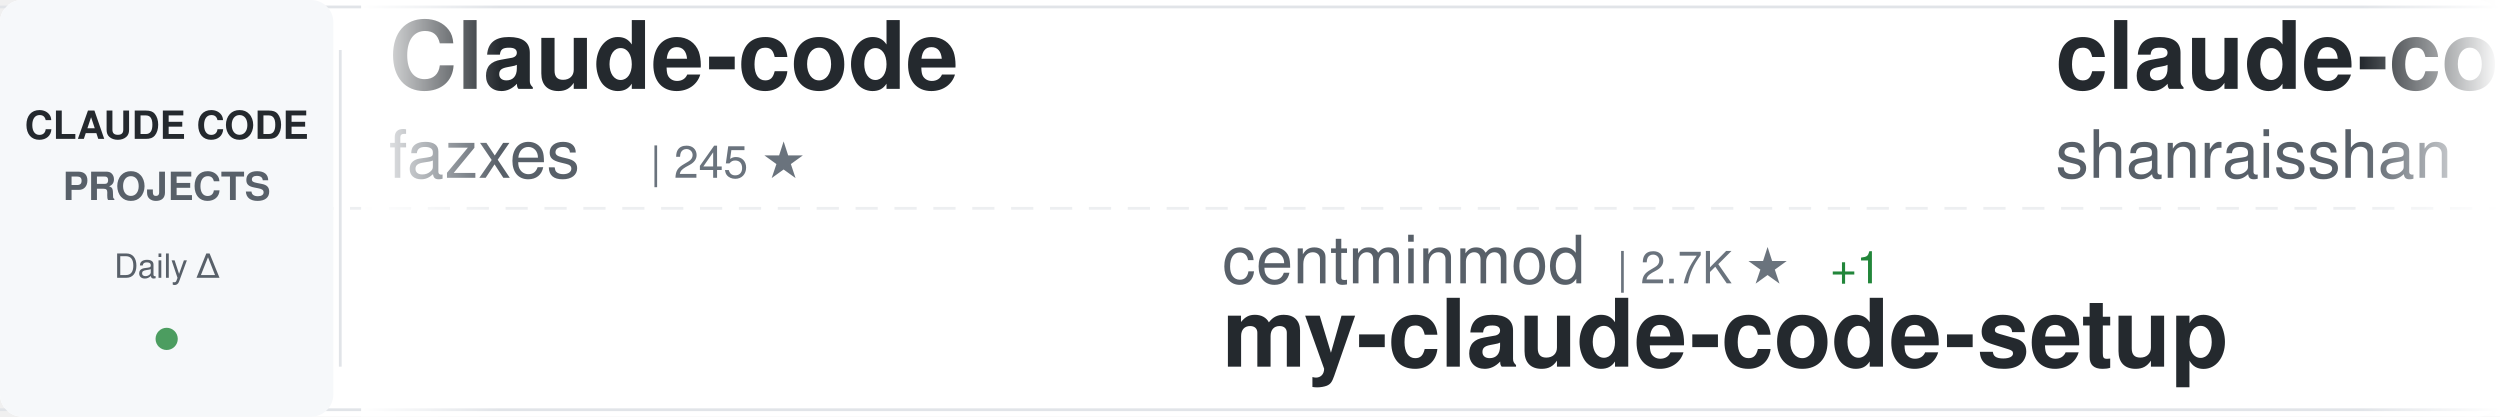
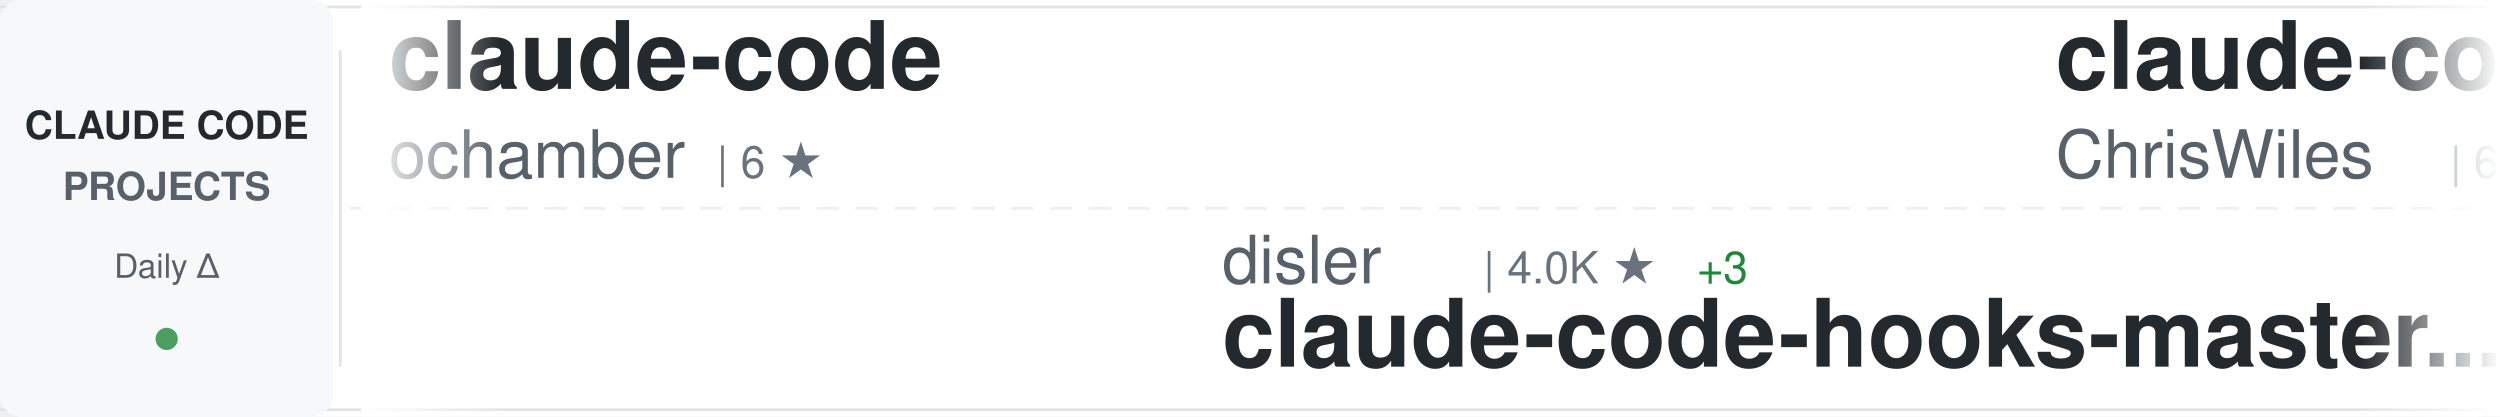
<svg xmlns="http://www.w3.org/2000/svg" width="900" height="150">
  <defs>
    <linearGradient id="awesomeLeftFade" x1="0%" y1="0%" x2="100%" y2="0%">
      <stop offset="0%" style="stop-color:#ffffff;stop-opacity:1" />
      <stop offset="100%" style="stop-color:#ffffff;stop-opacity:0" />
    </linearGradient>
    <linearGradient id="awesomeRightFade" x1="0%" y1="0%" x2="100%" y2="0%">
      <stop offset="0%" style="stop-color:#ffffff;stop-opacity:0" />
      <stop offset="100%" style="stop-color:#ffffff;stop-opacity:1" />
    </linearGradient>
  </defs>
  <rect width="900" height="150" fill="#ffffff" rx="8" />
  <rect x="0" y="2" width="900" height="1" fill="#e1e4e8" />
  <rect x="0" y="147" width="900" height="1" fill="#e1e4e8" />
  <line x1="0" y1="75" x2="900" y2="75" stroke="#e1e4e8" stroke-width="1" stroke-dasharray="8 6" opacity="0.6" />
  <rect x="0" y="0" width="120" height="150" fill="#f6f8fa" rx="8" />
  <text x="60" y="50" font-family="-apple-system, BlinkMacSystemFont, 'Segoe UI', Helvetica, Arial, sans-serif" font-size="14" font-weight="600" fill="#24292e" text-anchor="middle">CLAUDE CODE</text>
  <text x="60" y="72" font-family="-apple-system, BlinkMacSystemFont, 'Segoe UI', Helvetica, Arial, sans-serif" font-size="14" font-weight="600" fill="#586069" text-anchor="middle">PROJECTS</text>
  <text x="60" y="100" font-family="-apple-system, BlinkMacSystemFont, 'Segoe UI', Helvetica, Arial, sans-serif" font-size="12" font-weight="500" fill="#586069" text-anchor="middle">Daily Δ</text>
  <circle cx="60" cy="122" r="4" fill="#22863a" opacity="0.8" />
  <rect x="122" y="18" width="1" height="114" fill="#e1e4e8" />
  <clipPath id="awesomeTickerClip">
    <rect x="130" y="0" width="770" height="150" />
  </clipPath>
  <g clip-path="url(#awesomeTickerClip)">
    <g id="awesomeTickerItems">
      <animateTransform attributeName="transform" attributeType="XML" type="translate" from="0 0" to="-3000 0" dur="54s" repeatCount="indefinite" />
      <g transform="translate(0, 0)">
-         <text x="140" y="32" font-family="-apple-system, BlinkMacSystemFont, 'Segoe UI', Helvetica, Arial, sans-serif" font-size="34" font-weight="600" fill="#24292e">Claude-code</text>
-         <text x="140" y="64" font-family="-apple-system, BlinkMacSystemFont, 'Segoe UI', Helvetica, Arial, sans-serif" font-size="24" font-weight="400" fill="#586069">fazxes</text>
-         <text x="234" y="64" font-family="-apple-system, BlinkMacSystemFont, 'Segoe UI', Helvetica, Arial, sans-serif" font-size="16" font-weight="500" fill="#6a737d">| 245 ★</text>
+         <text x="140" y="32" font-family="-apple-system, BlinkMacSystemFont, 'Segoe UI', Helvetica, Arial, sans-serif" font-size="34" font-weight="600" fill="#24292e">claude-code</text>
+         <text x="140" y="64" font-family="-apple-system, BlinkMacSystemFont, 'Segoe UI', Helvetica, Arial, sans-serif" font-size="24" font-weight="400" fill="#586069">ochamber</text>
+         <text x="258" y="64" font-family="-apple-system, BlinkMacSystemFont, 'Segoe UI', Helvetica, Arial, sans-serif" font-size="16" font-weight="500" fill="#6a737d">| 6 ★</text>
      </g>
      <g transform="translate(300, 0)">
-         <text x="140" y="102" font-family="-apple-system, BlinkMacSystemFont, 'Segoe UI', Helvetica, Arial, sans-serif" font-size="24" font-weight="400" fill="#586069">centminmod</text>
-         <text x="282" y="102" font-family="-apple-system, BlinkMacSystemFont, 'Segoe UI', Helvetica, Arial, sans-serif" font-size="16" font-weight="500" fill="#6a737d">| 2.7K ★</text>
-         <text x="359" y="102" font-family="-apple-system, BlinkMacSystemFont, 'Segoe UI', Helvetica, Arial, sans-serif" font-size="16" font-weight="500" fill="#22863a"> +1</text>
-         <text x="140" y="132" font-family="-apple-system, BlinkMacSystemFont, 'Segoe UI', Helvetica, Arial, sans-serif" font-size="34" font-weight="600" fill="#24292e">my-claude-code-setup</text>
+         <text x="140" y="102" font-family="-apple-system, BlinkMacSystemFont, 'Segoe UI', Helvetica, Arial, sans-serif" font-size="24" font-weight="400" fill="#586069">disler</text>
+         <text x="234" y="102" font-family="-apple-system, BlinkMacSystemFont, 'Segoe UI', Helvetica, Arial, sans-serif" font-size="16" font-weight="500" fill="#6a737d">| 4.0K ★</text>
+         <text x="311" y="102" font-family="-apple-system, BlinkMacSystemFont, 'Segoe UI', Helvetica, Arial, sans-serif" font-size="16" font-weight="500" fill="#22863a"> +3</text>
+         <text x="140" y="132" font-family="-apple-system, BlinkMacSystemFont, 'Segoe UI', Helvetica, Arial, sans-serif" font-size="34" font-weight="600" fill="#24292e">claude-code-hooks-master...</text>
      </g>
      <g transform="translate(600, 0)">
-         <text x="140" y="32" font-family="-apple-system, BlinkMacSystemFont, 'Segoe UI', Helvetica, Arial, sans-serif" font-size="34" font-weight="600" fill="#24292e">claude-code-best-practic...</text>
-         <text x="140" y="64" font-family="-apple-system, BlinkMacSystemFont, 'Segoe UI', Helvetica, Arial, sans-serif" font-size="24" font-weight="400" fill="#586069">shanraisshan</text>
-         <text x="306" y="64" font-family="-apple-system, BlinkMacSystemFont, 'Segoe UI', Helvetica, Arial, sans-serif" font-size="16" font-weight="500" fill="#6a737d">| 68.0K ★</text>
-         <text x="392" y="64" font-family="-apple-system, BlinkMacSystemFont, 'Segoe UI', Helvetica, Arial, sans-serif" font-size="16" font-weight="500" fill="#22863a"> +29</text>
+         <text x="140" y="32" font-family="-apple-system, BlinkMacSystemFont, 'Segoe UI', Helvetica, Arial, sans-serif" font-size="34" font-weight="600" fill="#24292e">claude-code-showcase</text>
+         <text x="140" y="64" font-family="-apple-system, BlinkMacSystemFont, 'Segoe UI', Helvetica, Arial, sans-serif" font-size="24" font-weight="400" fill="#586069">ChrisWiles</text>
+         <text x="282" y="64" font-family="-apple-system, BlinkMacSystemFont, 'Segoe UI', Helvetica, Arial, sans-serif" font-size="16" font-weight="500" fill="#6a737d">| 6.1K ★</text>
      </g>
      <g transform="translate(900, 0)">
-         <text x="140" y="102" font-family="-apple-system, BlinkMacSystemFont, 'Segoe UI', Helvetica, Arial, sans-serif" font-size="24" font-weight="400" fill="#586069">xu-xiang</text>
-         <text x="258" y="102" font-family="-apple-system, BlinkMacSystemFont, 'Segoe UI', Helvetica, Arial, sans-serif" font-size="16" font-weight="500" fill="#6a737d">| 2.0K ★</text>
-         <text x="140" y="132" font-family="-apple-system, BlinkMacSystemFont, 'Segoe UI', Helvetica, Arial, sans-serif" font-size="34" font-weight="600" fill="#24292e">everything-claude-code-z...</text>
+         <text x="140" y="102" font-family="-apple-system, BlinkMacSystemFont, 'Segoe UI', Helvetica, Arial, sans-serif" font-size="24" font-weight="400" fill="#586069">WorldFlowAI</text>
+         <text x="294" y="102" font-family="-apple-system, BlinkMacSystemFont, 'Segoe UI', Helvetica, Arial, sans-serif" font-size="16" font-weight="500" fill="#6a737d">| 5.4K ★</text>
+         <text x="371" y="102" font-family="-apple-system, BlinkMacSystemFont, 'Segoe UI', Helvetica, Arial, sans-serif" font-size="16" font-weight="500" fill="#22863a"> +8</text>
+         <text x="140" y="132" font-family="-apple-system, BlinkMacSystemFont, 'Segoe UI', Helvetica, Arial, sans-serif" font-size="34" font-weight="600" fill="#24292e">everything-claude-code</text>
      </g>
      <g transform="translate(1200, 0)">
-         <text x="140" y="32" font-family="-apple-system, BlinkMacSystemFont, 'Segoe UI', Helvetica, Arial, sans-serif" font-size="34" font-weight="600" fill="#24292e">sc-claude-code-files</text>
-         <text x="140" y="64" font-family="-apple-system, BlinkMacSystemFont, 'Segoe UI', Helvetica, Arial, sans-serif" font-size="24" font-weight="400" fill="#586069">https-deeplearning-ai</text>
-         <text x="414" y="64" font-family="-apple-system, BlinkMacSystemFont, 'Segoe UI', Helvetica, Arial, sans-serif" font-size="16" font-weight="500" fill="#6a737d">| 559 ★</text>
-         <text x="482" y="64" font-family="-apple-system, BlinkMacSystemFont, 'Segoe UI', Helvetica, Arial, sans-serif" font-size="16" font-weight="500" fill="#22863a"> +1</text>
+         <text x="140" y="32" font-family="-apple-system, BlinkMacSystemFont, 'Segoe UI', Helvetica, Arial, sans-serif" font-size="34" font-weight="600" fill="#24292e">claude-code</text>
+         <text x="140" y="64" font-family="-apple-system, BlinkMacSystemFont, 'Segoe UI', Helvetica, Arial, sans-serif" font-size="24" font-weight="400" fill="#586069">beilingcc</text>
+         <text x="270" y="64" font-family="-apple-system, BlinkMacSystemFont, 'Segoe UI', Helvetica, Arial, sans-serif" font-size="16" font-weight="500" fill="#6a737d">| 100 ★</text>
      </g>
      <g transform="translate(1500, 0)">
-         <text x="140" y="102" font-family="-apple-system, BlinkMacSystemFont, 'Segoe UI', Helvetica, Arial, sans-serif" font-size="24" font-weight="400" fill="#586069">tanbiralam</text>
-         <text x="282" y="102" font-family="-apple-system, BlinkMacSystemFont, 'Segoe UI', Helvetica, Arial, sans-serif" font-size="16" font-weight="500" fill="#6a737d">| 2.3K ★</text>
-         <text x="140" y="132" font-family="-apple-system, BlinkMacSystemFont, 'Segoe UI', Helvetica, Arial, sans-serif" font-size="34" font-weight="600" fill="#24292e">claude-code</text>
+         <text x="140" y="102" font-family="-apple-system, BlinkMacSystemFont, 'Segoe UI', Helvetica, Arial, sans-serif" font-size="24" font-weight="400" fill="#586069">zstmfhy</text>
+         <text x="246" y="102" font-family="-apple-system, BlinkMacSystemFont, 'Segoe UI', Helvetica, Arial, sans-serif" font-size="16" font-weight="500" fill="#6a737d">| 188 ★</text>
+         <text x="140" y="132" font-family="-apple-system, BlinkMacSystemFont, 'Segoe UI', Helvetica, Arial, sans-serif" font-size="34" font-weight="600" fill="#24292e">Claude-code</text>
      </g>
      <g transform="translate(1800, 0)">
-         <text x="140" y="32" font-family="-apple-system, BlinkMacSystemFont, 'Segoe UI', Helvetica, Arial, sans-serif" font-size="34" font-weight="600" fill="#24292e">ralph-claude-code</text>
-         <text x="140" y="64" font-family="-apple-system, BlinkMacSystemFont, 'Segoe UI', Helvetica, Arial, sans-serif" font-size="24" font-weight="400" fill="#586069">frankbria</text>
-         <text x="270" y="64" font-family="-apple-system, BlinkMacSystemFont, 'Segoe UI', Helvetica, Arial, sans-serif" font-size="16" font-weight="500" fill="#6a737d">| 9.7K ★</text>
+         <text x="140" y="32" font-family="-apple-system, BlinkMacSystemFont, 'Segoe UI', Helvetica, Arial, sans-serif" font-size="34" font-weight="600" fill="#24292e">claude-code-source</text>
+         <text x="140" y="64" font-family="-apple-system, BlinkMacSystemFont, 'Segoe UI', Helvetica, Arial, sans-serif" font-size="24" font-weight="400" fill="#586069">JrCx7scC</text>
+         <text x="258" y="64" font-family="-apple-system, BlinkMacSystemFont, 'Segoe UI', Helvetica, Arial, sans-serif" font-size="16" font-weight="500" fill="#6a737d">| 375 ★</text>
      </g>
      <g transform="translate(2100, 0)">
-         <text x="140" y="102" font-family="-apple-system, BlinkMacSystemFont, 'Segoe UI', Helvetica, Arial, sans-serif" font-size="24" font-weight="400" fill="#586069">digitalsamba</text>
-         <text x="306" y="102" font-family="-apple-system, BlinkMacSystemFont, 'Segoe UI', Helvetica, Arial, sans-serif" font-size="16" font-weight="500" fill="#6a737d">| 2.3K ★</text>
-         <text x="383" y="102" font-family="-apple-system, BlinkMacSystemFont, 'Segoe UI', Helvetica, Arial, sans-serif" font-size="16" font-weight="500" fill="#22863a"> +4</text>
-         <text x="140" y="132" font-family="-apple-system, BlinkMacSystemFont, 'Segoe UI', Helvetica, Arial, sans-serif" font-size="34" font-weight="600" fill="#24292e">claude-code-video-toolki...</text>
+         <text x="140" y="102" font-family="-apple-system, BlinkMacSystemFont, 'Segoe UI', Helvetica, Arial, sans-serif" font-size="24" font-weight="400" fill="#586069">asgeirtj</text>
+         <text x="258" y="102" font-family="-apple-system, BlinkMacSystemFont, 'Segoe UI', Helvetica, Arial, sans-serif" font-size="16" font-weight="500" fill="#6a737d">| 70.2K ★</text>
+         <text x="344" y="102" font-family="-apple-system, BlinkMacSystemFont, 'Segoe UI', Helvetica, Arial, sans-serif" font-size="16" font-weight="500" fill="#22863a"> +13</text>
+         <text x="140" y="132" font-family="-apple-system, BlinkMacSystemFont, 'Segoe UI', Helvetica, Arial, sans-serif" font-size="34" font-weight="600" fill="#24292e">system_prompts_leaks</text>
      </g>
      <g transform="translate(2400, 0)">
        <text x="140" y="32" font-family="-apple-system, BlinkMacSystemFont, 'Segoe UI', Helvetica, Arial, sans-serif" font-size="34" font-weight="600" fill="#24292e">claude-code-rev</text>
        <text x="140" y="64" font-family="-apple-system, BlinkMacSystemFont, 'Segoe UI', Helvetica, Arial, sans-serif" font-size="24" font-weight="400" fill="#586069">oboard</text>
        <text x="234" y="64" font-family="-apple-system, BlinkMacSystemFont, 'Segoe UI', Helvetica, Arial, sans-serif" font-size="16" font-weight="500" fill="#6a737d">| 3.3K ★</text>
-         <text x="311" y="64" font-family="-apple-system, BlinkMacSystemFont, 'Segoe UI', Helvetica, Arial, sans-serif" font-size="16" font-weight="500" fill="#22863a"> +1</text>
      </g>
      <g transform="translate(2700, 0)">
-         <text x="140" y="102" font-family="-apple-system, BlinkMacSystemFont, 'Segoe UI', Helvetica, Arial, sans-serif" font-size="24" font-weight="400" fill="#586069">Windy3f3f3f3f</text>
-         <text x="318" y="102" font-family="-apple-system, BlinkMacSystemFont, 'Segoe UI', Helvetica, Arial, sans-serif" font-size="16" font-weight="500" fill="#6a737d">| 3.8K ★</text>
-         <text x="395" y="102" font-family="-apple-system, BlinkMacSystemFont, 'Segoe UI', Helvetica, Arial, sans-serif" font-size="16" font-weight="500" fill="#22863a"> +2</text>
-         <text x="140" y="132" font-family="-apple-system, BlinkMacSystemFont, 'Segoe UI', Helvetica, Arial, sans-serif" font-size="34" font-weight="600" fill="#24292e">how-claude-code-works</text>
+         <text x="140" y="102" font-family="-apple-system, BlinkMacSystemFont, 'Segoe UI', Helvetica, Arial, sans-serif" font-size="24" font-weight="400" fill="#586069">anthropics</text>
+         <text x="282" y="102" font-family="-apple-system, BlinkMacSystemFont, 'Segoe UI', Helvetica, Arial, sans-serif" font-size="16" font-weight="500" fill="#6a737d">| 6.5K ★</text>
+         <text x="359" y="102" font-family="-apple-system, BlinkMacSystemFont, 'Segoe UI', Helvetica, Arial, sans-serif" font-size="16" font-weight="500" fill="#22863a"> +6</text>
+         <text x="140" y="132" font-family="-apple-system, BlinkMacSystemFont, 'Segoe UI', Helvetica, Arial, sans-serif" font-size="34" font-weight="600" fill="#24292e">claude-code-security-rev...</text>
      </g>
      <g transform="translate(3000, 0)">
-         <text x="140" y="32" font-family="-apple-system, BlinkMacSystemFont, 'Segoe UI', Helvetica, Arial, sans-serif" font-size="34" font-weight="600" fill="#24292e">Claude-code</text>
-         <text x="140" y="64" font-family="-apple-system, BlinkMacSystemFont, 'Segoe UI', Helvetica, Arial, sans-serif" font-size="24" font-weight="400" fill="#586069">fazxes</text>
-         <text x="234" y="64" font-family="-apple-system, BlinkMacSystemFont, 'Segoe UI', Helvetica, Arial, sans-serif" font-size="16" font-weight="500" fill="#6a737d">| 245 ★</text>
+         <text x="140" y="32" font-family="-apple-system, BlinkMacSystemFont, 'Segoe UI', Helvetica, Arial, sans-serif" font-size="34" font-weight="600" fill="#24292e">claude-code</text>
+         <text x="140" y="64" font-family="-apple-system, BlinkMacSystemFont, 'Segoe UI', Helvetica, Arial, sans-serif" font-size="24" font-weight="400" fill="#586069">ochamber</text>
+         <text x="258" y="64" font-family="-apple-system, BlinkMacSystemFont, 'Segoe UI', Helvetica, Arial, sans-serif" font-size="16" font-weight="500" fill="#6a737d">| 6 ★</text>
      </g>
      <g transform="translate(3300, 0)">
-         <text x="140" y="102" font-family="-apple-system, BlinkMacSystemFont, 'Segoe UI', Helvetica, Arial, sans-serif" font-size="24" font-weight="400" fill="#586069">centminmod</text>
-         <text x="282" y="102" font-family="-apple-system, BlinkMacSystemFont, 'Segoe UI', Helvetica, Arial, sans-serif" font-size="16" font-weight="500" fill="#6a737d">| 2.7K ★</text>
-         <text x="359" y="102" font-family="-apple-system, BlinkMacSystemFont, 'Segoe UI', Helvetica, Arial, sans-serif" font-size="16" font-weight="500" fill="#22863a"> +1</text>
-         <text x="140" y="132" font-family="-apple-system, BlinkMacSystemFont, 'Segoe UI', Helvetica, Arial, sans-serif" font-size="34" font-weight="600" fill="#24292e">my-claude-code-setup</text>
+         <text x="140" y="102" font-family="-apple-system, BlinkMacSystemFont, 'Segoe UI', Helvetica, Arial, sans-serif" font-size="24" font-weight="400" fill="#586069">disler</text>
+         <text x="234" y="102" font-family="-apple-system, BlinkMacSystemFont, 'Segoe UI', Helvetica, Arial, sans-serif" font-size="16" font-weight="500" fill="#6a737d">| 4.0K ★</text>
+         <text x="311" y="102" font-family="-apple-system, BlinkMacSystemFont, 'Segoe UI', Helvetica, Arial, sans-serif" font-size="16" font-weight="500" fill="#22863a"> +3</text>
+         <text x="140" y="132" font-family="-apple-system, BlinkMacSystemFont, 'Segoe UI', Helvetica, Arial, sans-serif" font-size="34" font-weight="600" fill="#24292e">claude-code-hooks-master...</text>
      </g>
      <g transform="translate(3600, 0)">
-         <text x="140" y="32" font-family="-apple-system, BlinkMacSystemFont, 'Segoe UI', Helvetica, Arial, sans-serif" font-size="34" font-weight="600" fill="#24292e">claude-code-best-practic...</text>
-         <text x="140" y="64" font-family="-apple-system, BlinkMacSystemFont, 'Segoe UI', Helvetica, Arial, sans-serif" font-size="24" font-weight="400" fill="#586069">shanraisshan</text>
-         <text x="306" y="64" font-family="-apple-system, BlinkMacSystemFont, 'Segoe UI', Helvetica, Arial, sans-serif" font-size="16" font-weight="500" fill="#6a737d">| 68.0K ★</text>
-         <text x="392" y="64" font-family="-apple-system, BlinkMacSystemFont, 'Segoe UI', Helvetica, Arial, sans-serif" font-size="16" font-weight="500" fill="#22863a"> +29</text>
+         <text x="140" y="32" font-family="-apple-system, BlinkMacSystemFont, 'Segoe UI', Helvetica, Arial, sans-serif" font-size="34" font-weight="600" fill="#24292e">claude-code-showcase</text>
+         <text x="140" y="64" font-family="-apple-system, BlinkMacSystemFont, 'Segoe UI', Helvetica, Arial, sans-serif" font-size="24" font-weight="400" fill="#586069">ChrisWiles</text>
+         <text x="282" y="64" font-family="-apple-system, BlinkMacSystemFont, 'Segoe UI', Helvetica, Arial, sans-serif" font-size="16" font-weight="500" fill="#6a737d">| 6.1K ★</text>
      </g>
      <g transform="translate(3900, 0)">
-         <text x="140" y="102" font-family="-apple-system, BlinkMacSystemFont, 'Segoe UI', Helvetica, Arial, sans-serif" font-size="24" font-weight="400" fill="#586069">xu-xiang</text>
-         <text x="258" y="102" font-family="-apple-system, BlinkMacSystemFont, 'Segoe UI', Helvetica, Arial, sans-serif" font-size="16" font-weight="500" fill="#6a737d">| 2.0K ★</text>
-         <text x="140" y="132" font-family="-apple-system, BlinkMacSystemFont, 'Segoe UI', Helvetica, Arial, sans-serif" font-size="34" font-weight="600" fill="#24292e">everything-claude-code-z...</text>
+         <text x="140" y="102" font-family="-apple-system, BlinkMacSystemFont, 'Segoe UI', Helvetica, Arial, sans-serif" font-size="24" font-weight="400" fill="#586069">WorldFlowAI</text>
+         <text x="294" y="102" font-family="-apple-system, BlinkMacSystemFont, 'Segoe UI', Helvetica, Arial, sans-serif" font-size="16" font-weight="500" fill="#6a737d">| 5.4K ★</text>
+         <text x="371" y="102" font-family="-apple-system, BlinkMacSystemFont, 'Segoe UI', Helvetica, Arial, sans-serif" font-size="16" font-weight="500" fill="#22863a"> +8</text>
+         <text x="140" y="132" font-family="-apple-system, BlinkMacSystemFont, 'Segoe UI', Helvetica, Arial, sans-serif" font-size="34" font-weight="600" fill="#24292e">everything-claude-code</text>
      </g>
    </g>
  </g>
  <rect x="130" y="0" width="50" height="150" fill="url(#awesomeLeftFade)" />
  <rect x="850" y="0" width="50" height="150" fill="url(#awesomeRightFade)" />
</svg>
